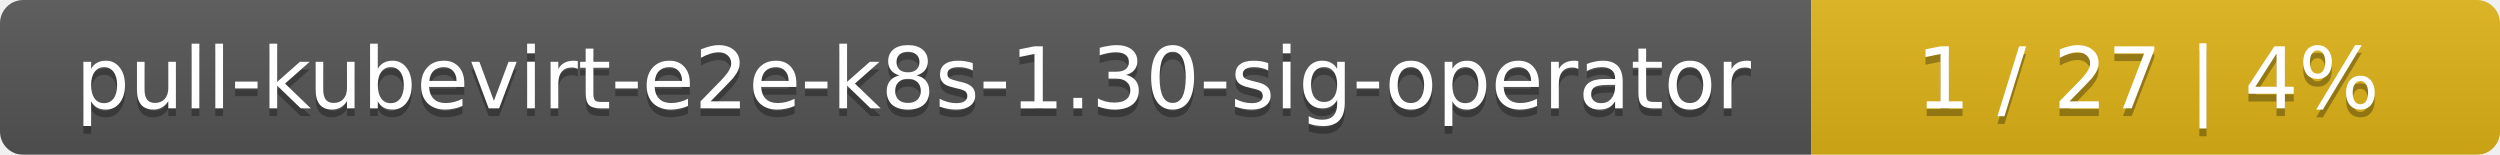
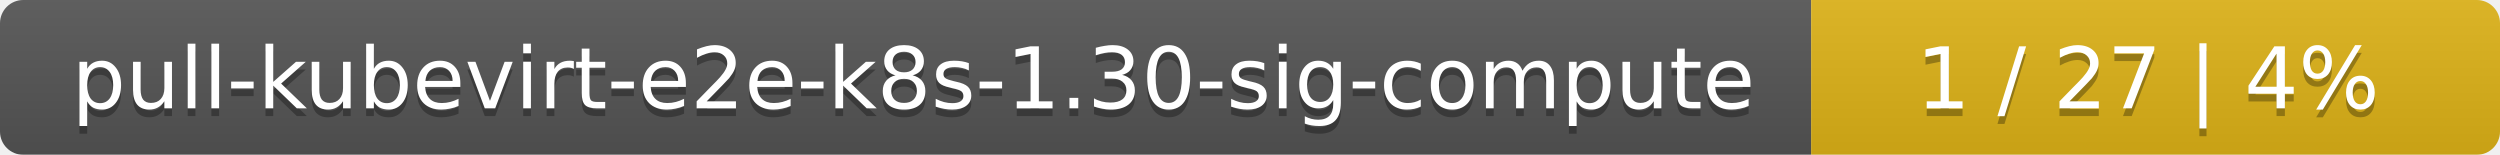
<svg xmlns="http://www.w3.org/2000/svg" width="323" height="20">
  <linearGradient id="smooth" x2="0" y2="100%">
    <stop offset="0" stop-color="#bbb" stop-opacity=".1" />
    <stop offset="1" stop-opacity=".1" />
  </linearGradient>
  <mask id="round">
    <rect width="323" height="20" rx="3" fill="#fff" />
  </mask>
  <g mask="url(#round)">
    <rect width="234" height="20" fill="#555" />
    <rect x="234" width="89" height="20" fill="#dfb317" />
    <rect width="323" height="20" fill="url(#smooth)" />
  </g>
  <g fill="#fff" text-anchor="middle" font-family="DejaVu Sans,Verdana,Geneva,sans-serif" font-size="11">
-     <text x="118" y="15" fill="#010101" fill-opacity=".3">pull-kubevirt-e2e-k8s-1.30-sig-operator</text>
-     <text x="118" y="14">pull-kubevirt-e2e-k8s-1.30-sig-operator</text>
+     <text x="118" y="15" fill="#010101" fill-opacity=".3">pull-kubevirt-e2e-k8s-1.30-sig-compute</text>
+     <text x="118" y="14">pull-kubevirt-e2e-k8s-1.30-sig-compute</text>
    <text x="277.5" y="15" fill="#010101" fill-opacity=".3">1 / 27    |    4%</text>
    <text x="277.5" y="14">1 / 27    |    4%</text>
  </g>
</svg>
